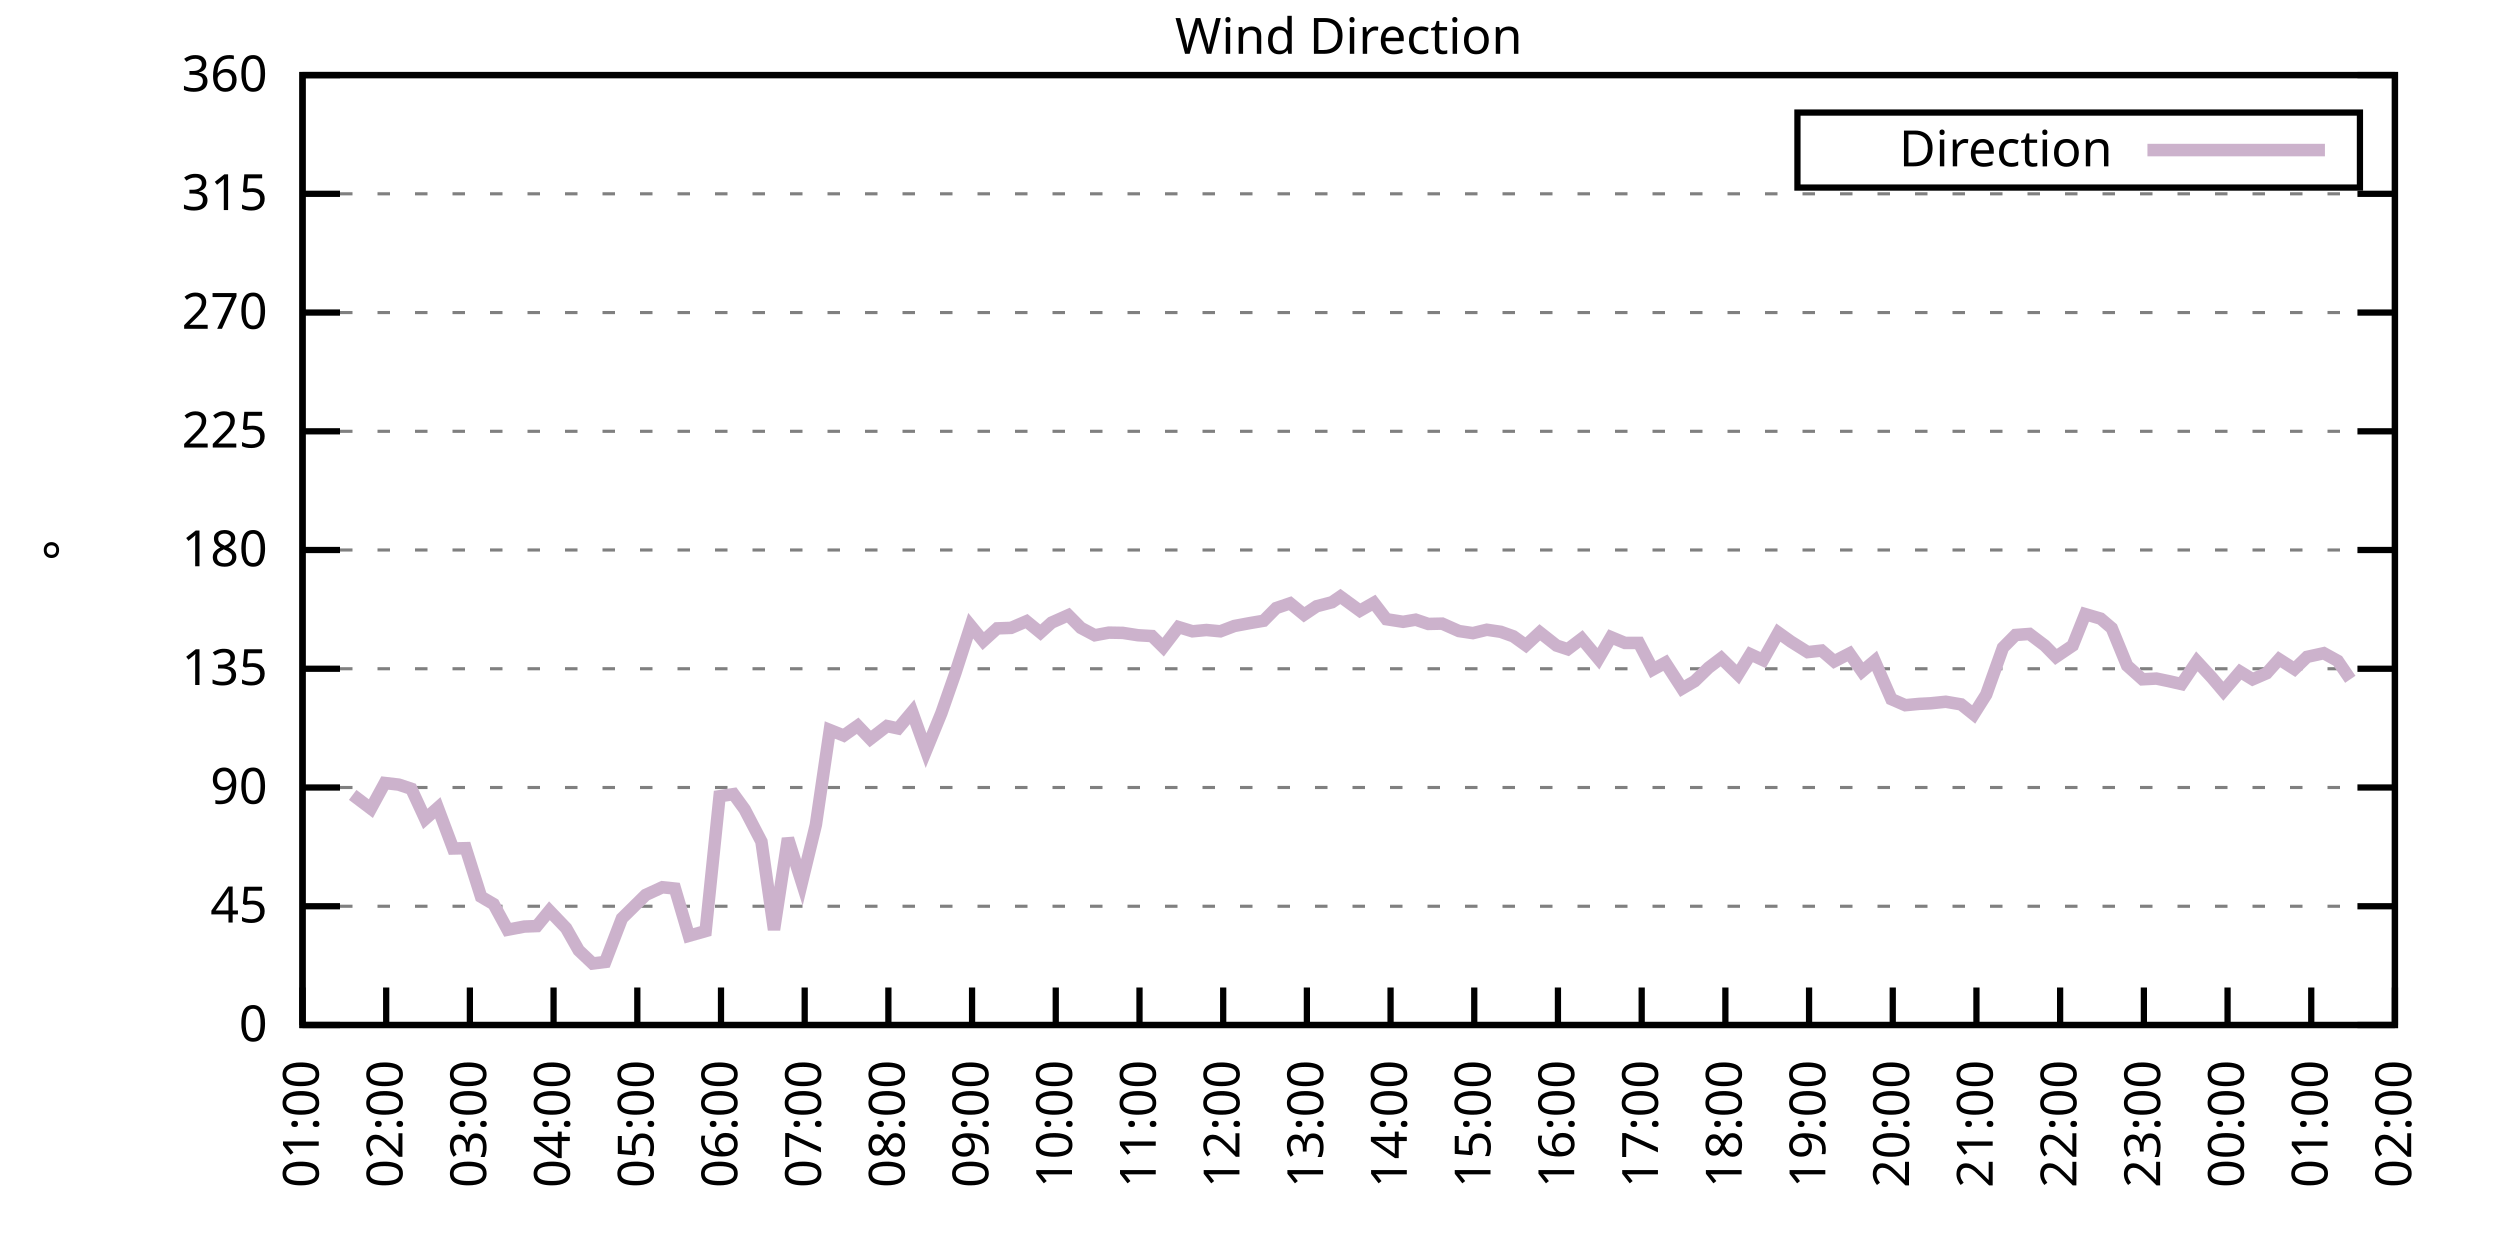
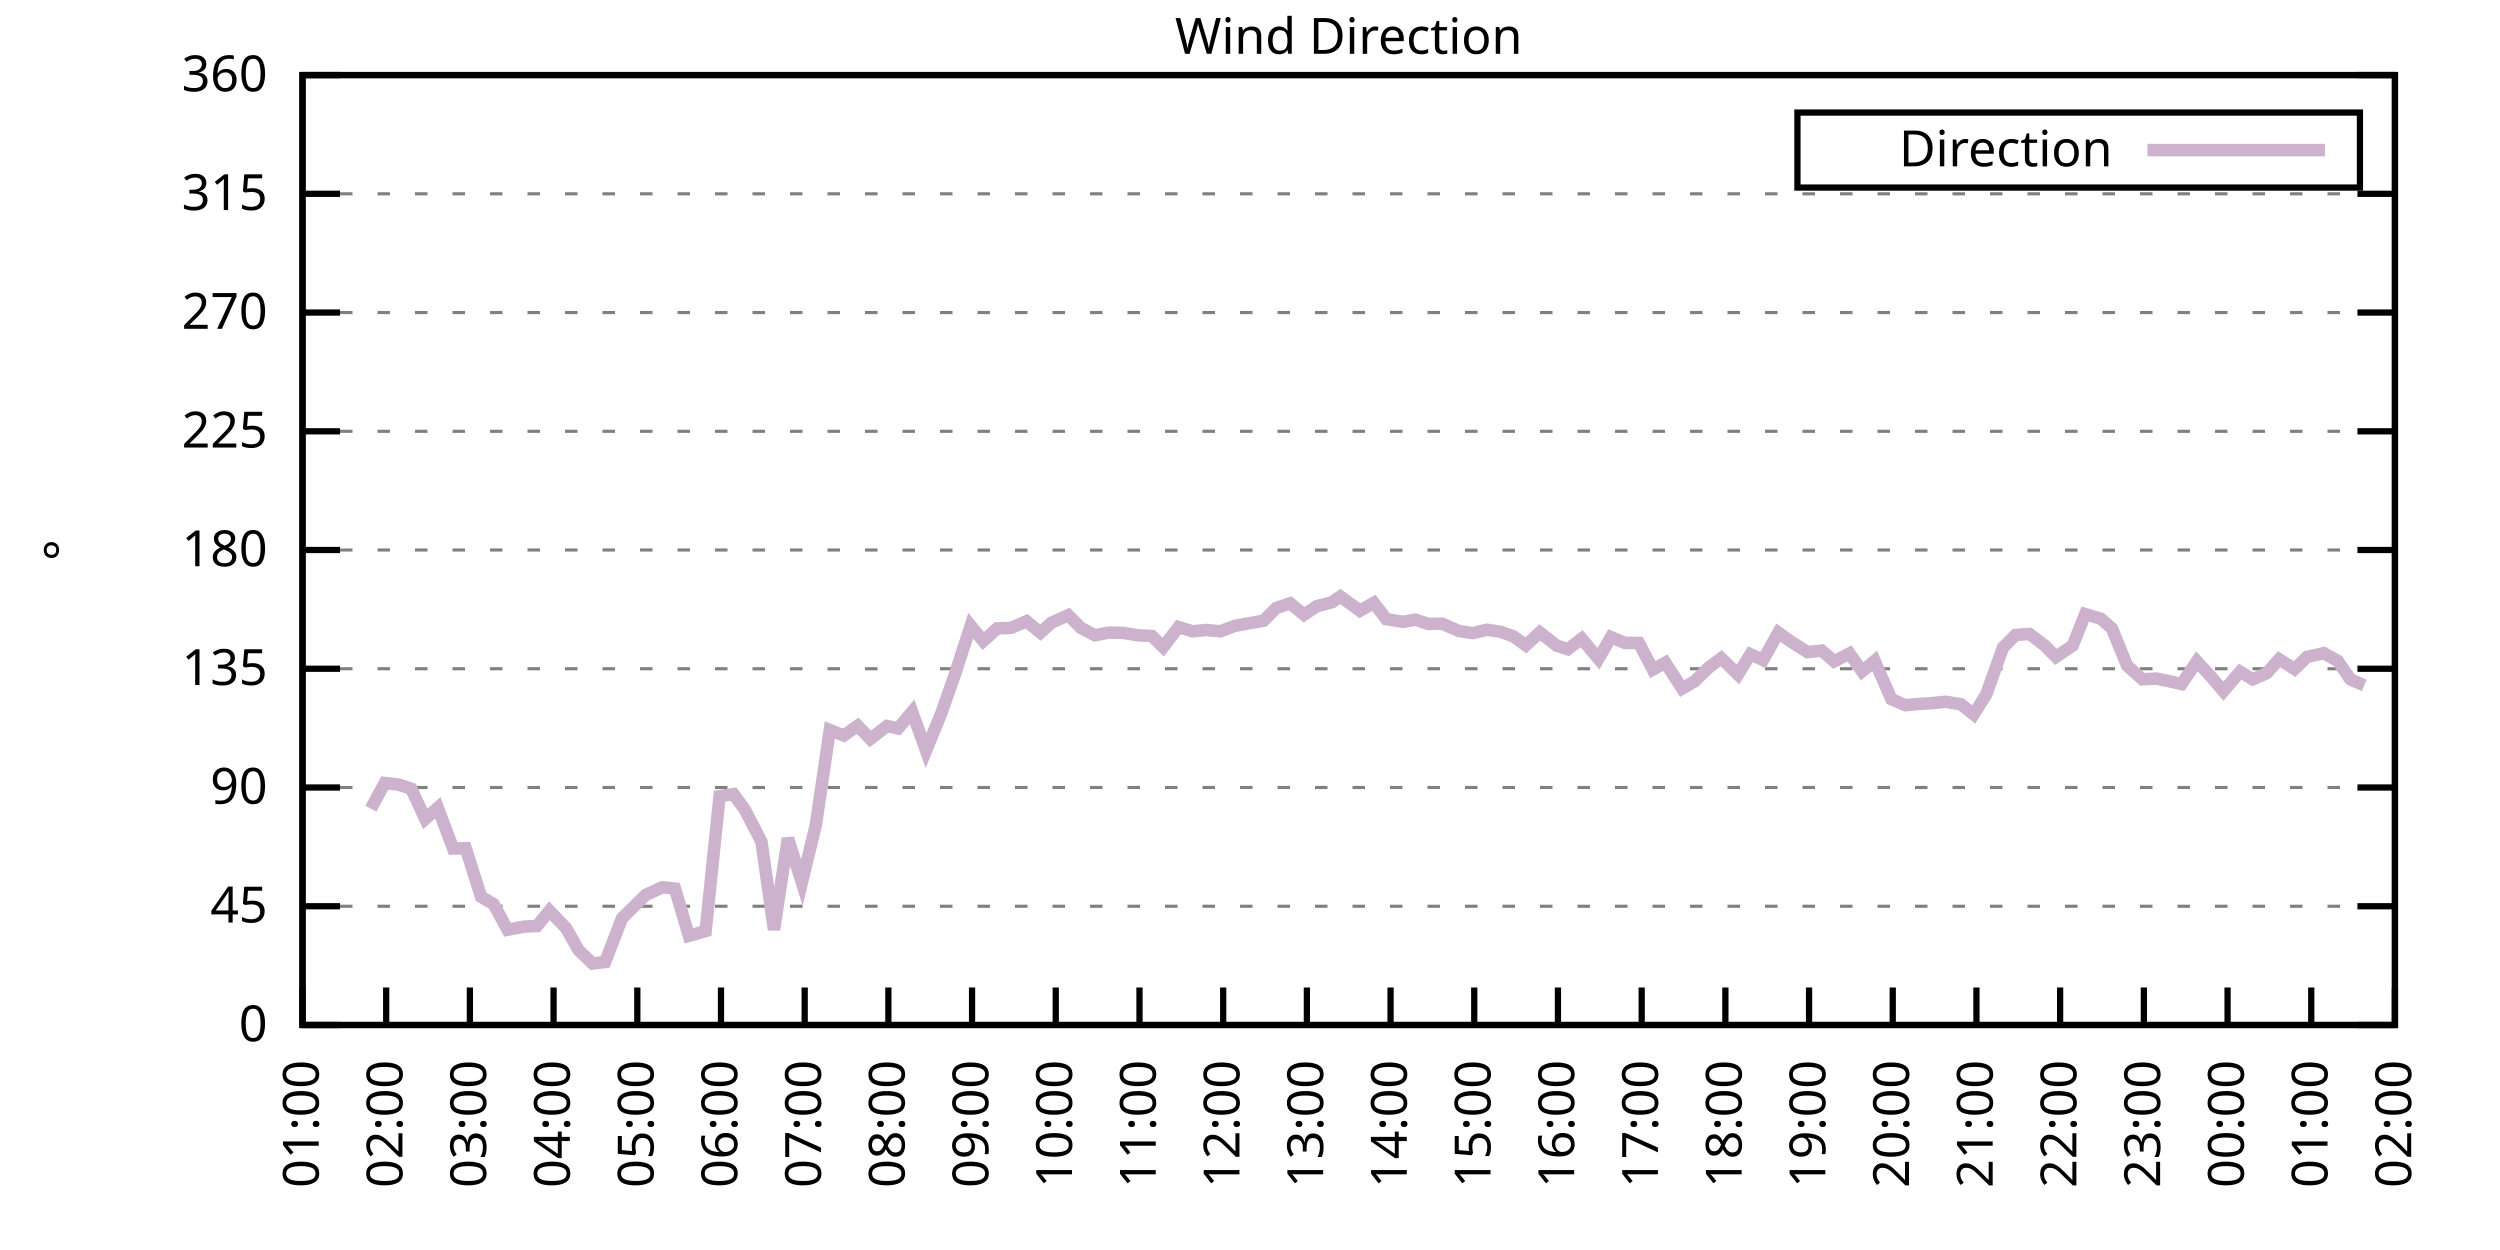
<svg xmlns="http://www.w3.org/2000/svg" xmlns:xlink="http://www.w3.org/1999/xlink" width="400" height="200" viewBox="0 0 400 200">
  <g id="gnuplot_canvas">
    <rect x="0" y="0" width="400" height="200" fill="none" />
    <defs>
      <circle id="gpDot" r="0.5" stroke-width="0.5" stroke="currentColor" />
      <path id="gpPt0" stroke-width="0.333" stroke="currentColor" d="M-1,0 h2 M0,-1 v2" />
      <path id="gpPt1" stroke-width="0.333" stroke="currentColor" d="M-1,-1 L1,1 M1,-1 L-1,1" />
      <path id="gpPt2" stroke-width="0.333" stroke="currentColor" d="M-1,0 L1,0 M0,-1 L0,1 M-1,-1 L1,1 M-1,1 L1,-1" />
      <rect id="gpPt3" stroke-width="0.333" stroke="currentColor" x="-1" y="-1" width="2" height="2" />
      <rect id="gpPt4" stroke-width="0.333" stroke="currentColor" fill="currentColor" x="-1" y="-1" width="2" height="2" />
      <circle id="gpPt5" stroke-width="0.333" stroke="currentColor" cx="0" cy="0" r="1" />
      <use xlink:href="#gpPt5" id="gpPt6" fill="currentColor" stroke="none" />
      <path id="gpPt7" stroke-width="0.333" stroke="currentColor" d="M0,-1.33 L-1.33,0.67 L1.33,0.67 z" />
      <use xlink:href="#gpPt7" id="gpPt8" fill="currentColor" stroke="none" />
      <use xlink:href="#gpPt7" id="gpPt9" stroke="currentColor" transform="rotate(180)" />
      <use xlink:href="#gpPt9" id="gpPt10" fill="currentColor" stroke="none" />
      <use xlink:href="#gpPt3" id="gpPt11" stroke="currentColor" transform="rotate(45)" />
      <use xlink:href="#gpPt11" id="gpPt12" fill="currentColor" stroke="none" />
      <path id="gpPt13" stroke-width="0.333" stroke="currentColor" d="M0,1.330 L1.265,0.411 L0.782,-1.067 L-0.782,-1.076 L-1.265,0.411 z" />
      <use xlink:href="#gpPt13" id="gpPt14" fill="currentColor" stroke="none" />
      <filter id="textbox" filterUnits="objectBoundingBox" x="0" y="0" height="1" width="1">
        <feFlood flood-color="white" flood-opacity="1" result="bgnd" />
        <feComposite in="SourceGraphic" in2="bgnd" operator="atop" />
      </filter>
      <filter id="greybox" filterUnits="objectBoundingBox" x="0" y="0" height="1" width="1">
        <feFlood flood-color="lightgrey" flood-opacity="1" result="grey" />
        <feComposite in="SourceGraphic" in2="grey" operator="atop" />
      </filter>
    </defs>
    <g fill="none" color="white" stroke="currentColor" stroke-width="1.00" stroke-linecap="butt" stroke-linejoin="miter">
</g>
    <g fill="none" color="black" stroke="currentColor" stroke-width="1.00" stroke-linecap="butt" stroke-linejoin="miter">
      <g stroke="none" shape-rendering="crispEdges">
        <polygon fill="rgb(255, 255, 255)" points="48.40,164.00 383.18,164.00 383.18,12.02 48.40,12.02 " />
      </g>
    </g>
    <g fill="none" color="black" stroke="currentColor" stroke-width="1.00" stroke-linecap="butt" stroke-linejoin="miter">
</g>
    <g fill="none" color="black" stroke="black" stroke-width="0.50" stroke-linecap="butt" stroke-linejoin="miter">
</g>
    <g fill="none" color="gray" stroke="currentColor" stroke-width="0.50" stroke-linecap="butt" stroke-linejoin="miter">
      <path stroke="gray" stroke-dasharray="2,4" class="gridline" d="M48.40,164.00 L383.19,164.00  " />
    </g>
    <g fill="none" color="gray" stroke="gray" stroke-width="1.00" stroke-linecap="butt" stroke-linejoin="miter">
</g>
    <g fill="none" color="black" stroke="currentColor" stroke-width="1.00" stroke-linecap="butt" stroke-linejoin="miter">
      <path stroke="black" d="M48.40,164.00 L54.40,164.00 M383.19,164.00 L377.19,164.00  " />
      <g transform="translate(42.80,166.60)" stroke="none" fill="black" font-family="Sans" font-size="8.00" text-anchor="end">
        <text>
          <tspan font-family="Sans"> 0</tspan>
        </text>
      </g>
    </g>
    <g fill="none" color="black" stroke="currentColor" stroke-width="1.00" stroke-linecap="butt" stroke-linejoin="miter">
</g>
    <g fill="none" color="black" stroke="black" stroke-width="0.50" stroke-linecap="butt" stroke-linejoin="miter">
</g>
    <g fill="none" color="gray" stroke="currentColor" stroke-width="0.50" stroke-linecap="butt" stroke-linejoin="miter">
      <path stroke="gray" stroke-dasharray="2,4" class="gridline" d="M48.40,145.00 L383.19,145.00  " />
    </g>
    <g fill="none" color="gray" stroke="gray" stroke-width="1.00" stroke-linecap="butt" stroke-linejoin="miter">
</g>
    <g fill="none" color="black" stroke="currentColor" stroke-width="1.00" stroke-linecap="butt" stroke-linejoin="miter">
      <path stroke="black" d="M48.40,145.00 L54.40,145.00 M383.19,145.00 L377.19,145.00  " />
      <g transform="translate(42.80,147.60)" stroke="none" fill="black" font-family="Sans" font-size="8.00" text-anchor="end">
        <text>
          <tspan font-family="Sans"> 45</tspan>
        </text>
      </g>
    </g>
    <g fill="none" color="black" stroke="currentColor" stroke-width="1.00" stroke-linecap="butt" stroke-linejoin="miter">
</g>
    <g fill="none" color="black" stroke="black" stroke-width="0.50" stroke-linecap="butt" stroke-linejoin="miter">
</g>
    <g fill="none" color="gray" stroke="currentColor" stroke-width="0.50" stroke-linecap="butt" stroke-linejoin="miter">
      <path stroke="gray" stroke-dasharray="2,4" class="gridline" d="M48.40,126.00 L383.19,126.00  " />
    </g>
    <g fill="none" color="gray" stroke="gray" stroke-width="1.00" stroke-linecap="butt" stroke-linejoin="miter">
</g>
    <g fill="none" color="black" stroke="currentColor" stroke-width="1.00" stroke-linecap="butt" stroke-linejoin="miter">
      <path stroke="black" d="M48.40,126.00 L54.40,126.00 M383.19,126.00 L377.19,126.00  " />
      <g transform="translate(42.80,128.60)" stroke="none" fill="black" font-family="Sans" font-size="8.00" text-anchor="end">
        <text>
          <tspan font-family="Sans"> 90</tspan>
        </text>
      </g>
    </g>
    <g fill="none" color="black" stroke="currentColor" stroke-width="1.00" stroke-linecap="butt" stroke-linejoin="miter">
</g>
    <g fill="none" color="black" stroke="black" stroke-width="0.50" stroke-linecap="butt" stroke-linejoin="miter">
</g>
    <g fill="none" color="gray" stroke="currentColor" stroke-width="0.50" stroke-linecap="butt" stroke-linejoin="miter">
      <path stroke="gray" stroke-dasharray="2,4" class="gridline" d="M48.40,107.00 L383.19,107.00  " />
    </g>
    <g fill="none" color="gray" stroke="gray" stroke-width="1.00" stroke-linecap="butt" stroke-linejoin="miter">
</g>
    <g fill="none" color="black" stroke="currentColor" stroke-width="1.00" stroke-linecap="butt" stroke-linejoin="miter">
      <path stroke="black" d="M48.40,107.00 L54.40,107.00 M383.19,107.00 L377.19,107.00  " />
      <g transform="translate(42.80,109.60)" stroke="none" fill="black" font-family="Sans" font-size="8.00" text-anchor="end">
        <text>
          <tspan font-family="Sans"> 135</tspan>
        </text>
      </g>
    </g>
    <g fill="none" color="black" stroke="currentColor" stroke-width="1.00" stroke-linecap="butt" stroke-linejoin="miter">
</g>
    <g fill="none" color="black" stroke="black" stroke-width="0.50" stroke-linecap="butt" stroke-linejoin="miter">
</g>
    <g fill="none" color="gray" stroke="currentColor" stroke-width="0.50" stroke-linecap="butt" stroke-linejoin="miter">
      <path stroke="gray" stroke-dasharray="2,4" class="gridline" d="M48.40,88.00 L383.19,88.00  " />
    </g>
    <g fill="none" color="gray" stroke="gray" stroke-width="1.00" stroke-linecap="butt" stroke-linejoin="miter">
</g>
    <g fill="none" color="black" stroke="currentColor" stroke-width="1.00" stroke-linecap="butt" stroke-linejoin="miter">
      <path stroke="black" d="M48.40,88.00 L54.40,88.00 M383.19,88.00 L377.19,88.00  " />
      <g transform="translate(42.80,90.60)" stroke="none" fill="black" font-family="Sans" font-size="8.00" text-anchor="end">
        <text>
          <tspan font-family="Sans"> 180</tspan>
        </text>
      </g>
    </g>
    <g fill="none" color="black" stroke="currentColor" stroke-width="1.00" stroke-linecap="butt" stroke-linejoin="miter">
</g>
    <g fill="none" color="black" stroke="black" stroke-width="0.50" stroke-linecap="butt" stroke-linejoin="miter">
</g>
    <g fill="none" color="gray" stroke="currentColor" stroke-width="0.50" stroke-linecap="butt" stroke-linejoin="miter">
      <path stroke="gray" stroke-dasharray="2,4" class="gridline" d="M48.40,69.01 L383.19,69.01  " />
    </g>
    <g fill="none" color="gray" stroke="gray" stroke-width="1.00" stroke-linecap="butt" stroke-linejoin="miter">
</g>
    <g fill="none" color="black" stroke="currentColor" stroke-width="1.00" stroke-linecap="butt" stroke-linejoin="miter">
      <path stroke="black" d="M48.40,69.01 L54.40,69.01 M383.19,69.01 L377.19,69.01  " />
      <g transform="translate(42.80,71.61)" stroke="none" fill="black" font-family="Sans" font-size="8.00" text-anchor="end">
        <text>
          <tspan font-family="Sans"> 225</tspan>
        </text>
      </g>
    </g>
    <g fill="none" color="black" stroke="currentColor" stroke-width="1.00" stroke-linecap="butt" stroke-linejoin="miter">
</g>
    <g fill="none" color="black" stroke="black" stroke-width="0.50" stroke-linecap="butt" stroke-linejoin="miter">
</g>
    <g fill="none" color="gray" stroke="currentColor" stroke-width="0.50" stroke-linecap="butt" stroke-linejoin="miter">
      <path stroke="gray" stroke-dasharray="2,4" class="gridline" d="M48.40,50.01 L383.19,50.01  " />
    </g>
    <g fill="none" color="gray" stroke="gray" stroke-width="1.00" stroke-linecap="butt" stroke-linejoin="miter">
</g>
    <g fill="none" color="black" stroke="currentColor" stroke-width="1.00" stroke-linecap="butt" stroke-linejoin="miter">
      <path stroke="black" d="M48.40,50.01 L54.40,50.01 M383.19,50.01 L377.19,50.01  " />
      <g transform="translate(42.80,52.61)" stroke="none" fill="black" font-family="Sans" font-size="8.00" text-anchor="end">
        <text>
          <tspan font-family="Sans"> 270</tspan>
        </text>
      </g>
    </g>
    <g fill="none" color="black" stroke="currentColor" stroke-width="1.00" stroke-linecap="butt" stroke-linejoin="miter">
</g>
    <g fill="none" color="black" stroke="black" stroke-width="0.50" stroke-linecap="butt" stroke-linejoin="miter">
</g>
    <g fill="none" color="gray" stroke="currentColor" stroke-width="0.50" stroke-linecap="butt" stroke-linejoin="miter">
      <path stroke="gray" stroke-dasharray="2,4" class="gridline" d="M48.40,31.01 L383.19,31.01  " />
    </g>
    <g fill="none" color="gray" stroke="gray" stroke-width="1.00" stroke-linecap="butt" stroke-linejoin="miter">
</g>
    <g fill="none" color="black" stroke="currentColor" stroke-width="1.00" stroke-linecap="butt" stroke-linejoin="miter">
      <path stroke="black" d="M48.40,31.01 L54.40,31.01 M383.19,31.01 L377.19,31.01  " />
      <g transform="translate(42.80,33.61)" stroke="none" fill="black" font-family="Sans" font-size="8.00" text-anchor="end">
        <text>
          <tspan font-family="Sans"> 315</tspan>
        </text>
      </g>
    </g>
    <g fill="none" color="black" stroke="currentColor" stroke-width="1.00" stroke-linecap="butt" stroke-linejoin="miter">
</g>
    <g fill="none" color="black" stroke="black" stroke-width="0.50" stroke-linecap="butt" stroke-linejoin="miter">
</g>
    <g fill="none" color="gray" stroke="currentColor" stroke-width="0.50" stroke-linecap="butt" stroke-linejoin="miter">
      <path stroke="gray" stroke-dasharray="2,4" class="gridline" d="M48.40,12.01 L383.19,12.01  " />
    </g>
    <g fill="none" color="gray" stroke="gray" stroke-width="1.00" stroke-linecap="butt" stroke-linejoin="miter">
</g>
    <g fill="none" color="black" stroke="currentColor" stroke-width="1.00" stroke-linecap="butt" stroke-linejoin="miter">
      <path stroke="black" d="M48.40,12.01 L54.40,12.01 M383.19,12.01 L377.19,12.01  " />
      <g transform="translate(42.80,14.61)" stroke="none" fill="black" font-family="Sans" font-size="8.00" text-anchor="end">
        <text>
          <tspan font-family="Sans"> 360</tspan>
        </text>
      </g>
    </g>
    <g fill="none" color="black" stroke="currentColor" stroke-width="1.00" stroke-linecap="butt" stroke-linejoin="miter">
      <path stroke="black" d="M48.40,164.00 L48.40,158.00  " />
      <g transform="translate(51.00,169.60) rotate(270.00)" stroke="none" fill="black" font-family="Sans" font-size="8.00" text-anchor="end">
        <text>
          <tspan font-family="Sans">01:00</tspan>
        </text>
      </g>
    </g>
    <g fill="none" color="black" stroke="currentColor" stroke-width="1.00" stroke-linecap="butt" stroke-linejoin="miter">
      <path stroke="black" d="M61.79,164.00 L61.79,158.00  " />
      <g transform="translate(64.39,169.60) rotate(270.00)" stroke="none" fill="black" font-family="Sans" font-size="8.00" text-anchor="end">
        <text>
          <tspan font-family="Sans">02:00</tspan>
        </text>
      </g>
    </g>
    <g fill="none" color="black" stroke="currentColor" stroke-width="1.00" stroke-linecap="butt" stroke-linejoin="miter">
      <path stroke="black" d="M75.18,164.00 L75.18,158.00  " />
      <g transform="translate(77.78,169.60) rotate(270.00)" stroke="none" fill="black" font-family="Sans" font-size="8.00" text-anchor="end">
        <text>
          <tspan font-family="Sans">03:00</tspan>
        </text>
      </g>
    </g>
    <g fill="none" color="black" stroke="currentColor" stroke-width="1.00" stroke-linecap="butt" stroke-linejoin="miter">
      <path stroke="black" d="M88.57,164.00 L88.57,158.00  " />
      <g transform="translate(91.17,169.60) rotate(270.00)" stroke="none" fill="black" font-family="Sans" font-size="8.00" text-anchor="end">
        <text>
          <tspan font-family="Sans">04:00</tspan>
        </text>
      </g>
    </g>
    <g fill="none" color="black" stroke="currentColor" stroke-width="1.00" stroke-linecap="butt" stroke-linejoin="miter">
      <path stroke="black" d="M101.97,164.00 L101.97,158.00  " />
      <g transform="translate(104.57,169.60) rotate(270.00)" stroke="none" fill="black" font-family="Sans" font-size="8.00" text-anchor="end">
        <text>
          <tspan font-family="Sans">05:00</tspan>
        </text>
      </g>
    </g>
    <g fill="none" color="black" stroke="currentColor" stroke-width="1.00" stroke-linecap="butt" stroke-linejoin="miter">
      <path stroke="black" d="M115.36,164.00 L115.36,158.00  " />
      <g transform="translate(117.96,169.60) rotate(270.00)" stroke="none" fill="black" font-family="Sans" font-size="8.00" text-anchor="end">
        <text>
          <tspan font-family="Sans">06:00</tspan>
        </text>
      </g>
    </g>
    <g fill="none" color="black" stroke="currentColor" stroke-width="1.00" stroke-linecap="butt" stroke-linejoin="miter">
      <path stroke="black" d="M128.75,164.00 L128.75,158.00  " />
      <g transform="translate(131.35,169.60) rotate(270.00)" stroke="none" fill="black" font-family="Sans" font-size="8.00" text-anchor="end">
        <text>
          <tspan font-family="Sans">07:00</tspan>
        </text>
      </g>
    </g>
    <g fill="none" color="black" stroke="currentColor" stroke-width="1.00" stroke-linecap="butt" stroke-linejoin="miter">
      <path stroke="black" d="M142.14,164.00 L142.14,158.00  " />
      <g transform="translate(144.74,169.60) rotate(270.00)" stroke="none" fill="black" font-family="Sans" font-size="8.00" text-anchor="end">
        <text>
          <tspan font-family="Sans">08:00</tspan>
        </text>
      </g>
    </g>
    <g fill="none" color="black" stroke="currentColor" stroke-width="1.00" stroke-linecap="butt" stroke-linejoin="miter">
      <path stroke="black" d="M155.53,164.00 L155.53,158.00  " />
      <g transform="translate(158.13,169.60) rotate(270.00)" stroke="none" fill="black" font-family="Sans" font-size="8.00" text-anchor="end">
        <text>
          <tspan font-family="Sans">09:00</tspan>
        </text>
      </g>
    </g>
    <g fill="none" color="black" stroke="currentColor" stroke-width="1.00" stroke-linecap="butt" stroke-linejoin="miter">
      <path stroke="black" d="M168.92,164.00 L168.92,158.00  " />
      <g transform="translate(171.52,169.60) rotate(270.00)" stroke="none" fill="black" font-family="Sans" font-size="8.00" text-anchor="end">
        <text>
          <tspan font-family="Sans">10:00</tspan>
        </text>
      </g>
    </g>
    <g fill="none" color="black" stroke="currentColor" stroke-width="1.00" stroke-linecap="butt" stroke-linejoin="miter">
      <path stroke="black" d="M182.32,164.00 L182.32,158.00  " />
      <g transform="translate(184.92,169.60) rotate(270.00)" stroke="none" fill="black" font-family="Sans" font-size="8.00" text-anchor="end">
        <text>
          <tspan font-family="Sans">11:00</tspan>
        </text>
      </g>
    </g>
    <g fill="none" color="black" stroke="currentColor" stroke-width="1.00" stroke-linecap="butt" stroke-linejoin="miter">
      <path stroke="black" d="M195.71,164.00 L195.71,158.00  " />
      <g transform="translate(198.31,169.60) rotate(270.00)" stroke="none" fill="black" font-family="Sans" font-size="8.00" text-anchor="end">
        <text>
          <tspan font-family="Sans">12:00</tspan>
        </text>
      </g>
    </g>
    <g fill="none" color="black" stroke="currentColor" stroke-width="1.00" stroke-linecap="butt" stroke-linejoin="miter">
      <path stroke="black" d="M209.10,164.00 L209.10,158.00  " />
      <g transform="translate(211.70,169.60) rotate(270.00)" stroke="none" fill="black" font-family="Sans" font-size="8.00" text-anchor="end">
        <text>
          <tspan font-family="Sans">13:00</tspan>
        </text>
      </g>
    </g>
    <g fill="none" color="black" stroke="currentColor" stroke-width="1.00" stroke-linecap="butt" stroke-linejoin="miter">
      <path stroke="black" d="M222.49,164.00 L222.49,158.00  " />
      <g transform="translate(225.09,169.60) rotate(270.00)" stroke="none" fill="black" font-family="Sans" font-size="8.00" text-anchor="end">
        <text>
          <tspan font-family="Sans">14:00</tspan>
        </text>
      </g>
    </g>
    <g fill="none" color="black" stroke="currentColor" stroke-width="1.00" stroke-linecap="butt" stroke-linejoin="miter">
      <path stroke="black" d="M235.88,164.00 L235.88,158.00  " />
      <g transform="translate(238.48,169.60) rotate(270.00)" stroke="none" fill="black" font-family="Sans" font-size="8.00" text-anchor="end">
        <text>
          <tspan font-family="Sans">15:00</tspan>
        </text>
      </g>
    </g>
    <g fill="none" color="black" stroke="currentColor" stroke-width="1.00" stroke-linecap="butt" stroke-linejoin="miter">
      <path stroke="black" d="M249.27,164.00 L249.27,158.00  " />
      <g transform="translate(251.87,169.60) rotate(270.00)" stroke="none" fill="black" font-family="Sans" font-size="8.00" text-anchor="end">
        <text>
          <tspan font-family="Sans">16:00</tspan>
        </text>
      </g>
    </g>
    <g fill="none" color="black" stroke="currentColor" stroke-width="1.00" stroke-linecap="butt" stroke-linejoin="miter">
      <path stroke="black" d="M262.67,164.00 L262.67,158.00  " />
      <g transform="translate(265.27,169.60) rotate(270.00)" stroke="none" fill="black" font-family="Sans" font-size="8.00" text-anchor="end">
        <text>
          <tspan font-family="Sans">17:00</tspan>
        </text>
      </g>
    </g>
    <g fill="none" color="black" stroke="currentColor" stroke-width="1.00" stroke-linecap="butt" stroke-linejoin="miter">
      <path stroke="black" d="M276.06,164.00 L276.06,158.00  " />
      <g transform="translate(278.66,169.60) rotate(270.00)" stroke="none" fill="black" font-family="Sans" font-size="8.00" text-anchor="end">
        <text>
          <tspan font-family="Sans">18:00</tspan>
        </text>
      </g>
    </g>
    <g fill="none" color="black" stroke="currentColor" stroke-width="1.00" stroke-linecap="butt" stroke-linejoin="miter">
      <path stroke="black" d="M289.45,164.00 L289.45,158.00  " />
      <g transform="translate(292.05,169.60) rotate(270.00)" stroke="none" fill="black" font-family="Sans" font-size="8.00" text-anchor="end">
        <text>
          <tspan font-family="Sans">19:00</tspan>
        </text>
      </g>
    </g>
    <g fill="none" color="black" stroke="currentColor" stroke-width="1.00" stroke-linecap="butt" stroke-linejoin="miter">
      <path stroke="black" d="M302.84,164.00 L302.84,158.00  " />
      <g transform="translate(305.44,169.60) rotate(270.00)" stroke="none" fill="black" font-family="Sans" font-size="8.00" text-anchor="end">
        <text>
          <tspan font-family="Sans">20:00</tspan>
        </text>
      </g>
    </g>
    <g fill="none" color="black" stroke="currentColor" stroke-width="1.00" stroke-linecap="butt" stroke-linejoin="miter">
      <path stroke="black" d="M316.23,164.00 L316.23,158.00  " />
      <g transform="translate(318.83,169.60) rotate(270.00)" stroke="none" fill="black" font-family="Sans" font-size="8.00" text-anchor="end">
        <text>
          <tspan font-family="Sans">21:00</tspan>
        </text>
      </g>
    </g>
    <g fill="none" color="black" stroke="currentColor" stroke-width="1.00" stroke-linecap="butt" stroke-linejoin="miter">
      <path stroke="black" d="M329.62,164.00 L329.62,158.00  " />
      <g transform="translate(332.22,169.60) rotate(270.00)" stroke="none" fill="black" font-family="Sans" font-size="8.00" text-anchor="end">
        <text>
          <tspan font-family="Sans">22:00</tspan>
        </text>
      </g>
    </g>
    <g fill="none" color="black" stroke="currentColor" stroke-width="1.00" stroke-linecap="butt" stroke-linejoin="miter">
      <path stroke="black" d="M343.02,164.00 L343.02,158.00  " />
      <g transform="translate(345.62,169.60) rotate(270.00)" stroke="none" fill="black" font-family="Sans" font-size="8.00" text-anchor="end">
        <text>
          <tspan font-family="Sans">23:00</tspan>
        </text>
      </g>
    </g>
    <g fill="none" color="black" stroke="currentColor" stroke-width="1.00" stroke-linecap="butt" stroke-linejoin="miter">
      <path stroke="black" d="M356.41,164.00 L356.41,158.00  " />
      <g transform="translate(359.01,169.60) rotate(270.00)" stroke="none" fill="black" font-family="Sans" font-size="8.00" text-anchor="end">
        <text>
          <tspan font-family="Sans">00:00</tspan>
        </text>
      </g>
    </g>
    <g fill="none" color="black" stroke="currentColor" stroke-width="1.00" stroke-linecap="butt" stroke-linejoin="miter">
      <path stroke="black" d="M369.80,164.00 L369.80,158.00  " />
      <g transform="translate(372.40,169.60) rotate(270.00)" stroke="none" fill="black" font-family="Sans" font-size="8.00" text-anchor="end">
        <text>
          <tspan font-family="Sans">01:00</tspan>
        </text>
      </g>
    </g>
    <g fill="none" color="black" stroke="currentColor" stroke-width="1.00" stroke-linecap="butt" stroke-linejoin="miter">
      <path stroke="black" d="M383.19,164.00 L383.19,158.00  " />
      <g transform="translate(385.79,169.60) rotate(270.00)" stroke="none" fill="black" font-family="Sans" font-size="8.00" text-anchor="end">
        <text>
          <tspan font-family="Sans">02:00</tspan>
        </text>
      </g>
    </g>
    <g fill="none" color="black" stroke="currentColor" stroke-width="1.00" stroke-linecap="butt" stroke-linejoin="miter">
</g>
    <g fill="none" color="black" stroke="currentColor" stroke-width="1.00" stroke-linecap="butt" stroke-linejoin="miter">
      <path stroke="black" d="M48.40,12.01 L48.40,164.00 L383.19,164.00 L383.19,12.01 L48.40,12.01 Z  " />
    </g>
    <g fill="none" color="black" stroke="currentColor" stroke-width="1.00" stroke-linecap="butt" stroke-linejoin="miter">
</g>
    <g fill="none" color="black" stroke="currentColor" stroke-width="1.00" stroke-linecap="butt" stroke-linejoin="miter">
      <path stroke="black" d="M287.59,30.01 L287.59,18.01 L377.59,18.01 L377.59,30.01 L287.59,30.01 Z  " />
    </g>
    <g id="Wind_direction_plot_1">
      <g fill="none" color="white" stroke="black" stroke-width="2.00" stroke-linecap="butt" stroke-linejoin="miter">
</g>
      <g fill="none" color="black" stroke="currentColor" stroke-width="2.00" stroke-linecap="butt" stroke-linejoin="miter">
        <g transform="translate(337.99,26.61)" stroke="none" fill="black" font-family="Sans" font-size="8.00" text-anchor="end">
          <text>
            <tspan font-family="Sans">Direction</tspan>
          </text>
        </g>
      </g>
      <g fill="none" color="black" stroke="currentColor" stroke-width="2.00" stroke-linecap="butt" stroke-linejoin="miter">
-         <path stroke="rgb(204, 178, 204)" d="M343.59,24.01 L371.99,24.01 M56.43,127.18 L59.34,129.38 L61.57,125.28 L63.80,125.54 L65.81,126.21 L68.04,131.03   L70.05,129.25 L72.50,135.76 L74.51,135.71 L76.97,143.48 L78.98,144.66 L81.21,148.76 L83.89,148.25 L85.90,148.17   L87.91,145.72 L90.58,148.51 L92.59,152.05 L94.82,154.16 L96.83,153.91 L99.51,146.94 L103.31,143.19 L105.98,141.96   L107.99,142.17 L110.22,149.73 L112.90,148.97 L115.13,127.40 L117.37,127.06 L119.15,129.51 L121.83,134.66 L123.84,148.76   L126.07,134.15 L128.30,141.20 L130.54,131.96 L132.77,116.80 L135.00,117.69 L137.23,116.12 L139.24,118.23 L141.92,116.17   L143.70,116.55 L145.94,113.89 L148.17,120.09 L150.62,114.10 L152.85,107.72 L155.31,100.12 L157.32,102.57 L159.55,100.54   L161.78,100.46 L164.24,99.40 L166.47,101.22 L168.25,99.62 L170.93,98.43 L172.94,100.46 L175.17,101.64 L177.41,101.22   L179.64,101.26 L182.09,101.64 L184.32,101.77 L186.11,103.54 L188.57,100.33 L190.80,101.01 L193.03,100.80 L195.26,101.01   L197.49,100.16 L199.95,99.70 L202.18,99.32 L204.19,97.29 L206.42,96.53 L208.65,98.35 L210.66,97.00 L213.12,96.36   L214.46,95.44 L217.58,97.72 L219.81,96.45 L221.82,99.07 L224.50,99.49 L226.51,99.15 L228.52,99.83 L230.75,99.78   L233.43,100.97 L235.66,101.30 L237.89,100.76 L240.12,101.09 L242.13,101.81 L244.14,103.25 L246.37,101.18 L249.05,103.29   L250.84,103.88 L253.07,102.19 L255.75,105.40 L257.76,101.94 L259.99,102.87 L262.22,102.87 L264.45,107.13 L266.46,106.03   L269.14,110.17 L271.15,108.99 L273.38,106.83 L275.39,105.31 L278.07,107.93 L280.07,104.68 L282.08,105.61 L284.54,101.22   L286.55,102.66 L289.23,104.34 L291.46,104.09 L293.47,105.82 L295.92,104.56 L297.93,107.43 L299.94,105.74 L302.62,111.86   L304.85,112.83 L307.08,112.62 L308.87,112.53 L311.32,112.28 L313.78,112.70 L315.79,114.31 L317.79,111.14 L320.47,103.63   L322.48,101.60 L324.71,101.43 L327.17,103.29 L328.95,105.10 L331.63,103.29 L333.64,98.26 L336.10,98.98 L337.88,100.50   L340.34,106.50 L342.79,108.69 L345.02,108.57 L347.03,108.99 L349.04,109.45 L351.50,105.82 L353.95,108.48 L355.74,110.59   L358.42,107.47 L360.42,108.69 L362.66,107.72 L364.66,105.48 L367.12,107.05 L369.13,105.10 L371.81,104.51 L374.04,105.74   L376.05,108.69  " />
+         <path stroke="rgb(204, 178, 204)" d="M343.59,24.01 L371.99,24.01 M59.34,129.38 L61.57,125.28 L63.80,125.54 L65.81,126.21 L68.04,131.03 L70.05,129.25   L72.50,135.76 L74.51,135.71 L76.97,143.48 L78.98,144.66 L81.21,148.76 L83.89,148.25 L85.90,148.17 L87.91,145.72   L90.58,148.51 L92.59,152.05 L94.82,154.16 L96.83,153.91 L99.51,146.94 L103.31,143.19 L105.98,141.96 L107.99,142.17   L110.22,149.73 L112.90,148.97 L115.13,127.40 L117.37,127.06 L119.15,129.51 L121.83,134.66 L123.84,148.76 L126.07,134.15   L128.30,141.20 L130.54,131.96 L132.77,116.80 L135.00,117.69 L137.23,116.12 L139.24,118.23 L141.92,116.17 L143.70,116.55   L145.94,113.89 L148.17,120.09 L150.62,114.10 L152.85,107.72 L155.31,100.12 L157.32,102.57 L159.55,100.54 L161.78,100.46   L164.24,99.40 L166.47,101.22 L168.25,99.62 L170.93,98.43 L172.94,100.46 L175.17,101.64 L177.41,101.22 L179.64,101.26   L182.09,101.64 L184.32,101.77 L186.11,103.54 L188.57,100.33 L190.80,101.01 L193.03,100.80 L195.26,101.01 L197.49,100.16   L199.95,99.70 L202.18,99.32 L204.19,97.29 L206.42,96.53 L208.65,98.35 L210.66,97.00 L213.12,96.36 L214.46,95.44   L217.58,97.72 L219.81,96.45 L221.82,99.07 L224.50,99.49 L226.51,99.15 L228.52,99.83 L230.75,99.78 L233.43,100.97   L235.66,101.30 L237.89,100.76 L240.12,101.09 L242.13,101.81 L244.14,103.25 L246.37,101.18 L249.05,103.29 L250.84,103.88   L253.07,102.19 L255.75,105.40 L257.76,101.94 L259.99,102.87 L262.22,102.87 L264.45,107.13 L266.46,106.03 L269.14,110.17   L271.15,108.99 L273.38,106.83 L275.39,105.31 L278.07,107.93 L280.07,104.68 L282.08,105.61 L284.54,101.22 L286.55,102.66   L289.23,104.34 L291.46,104.09 L293.47,105.82 L295.92,104.56 L297.93,107.43 L299.94,105.74 L302.62,111.86 L304.85,112.83   L307.08,112.62 L308.87,112.53 L311.32,112.28 L313.78,112.70 L315.79,114.31 L317.79,111.14 L320.47,103.63 L322.48,101.60   L324.71,101.43 L327.17,103.29 L328.95,105.10 L331.63,103.29 L333.64,98.26 L336.10,98.98 L337.88,100.50 L340.34,106.50   L342.79,108.69 L345.02,108.57 L347.03,108.99 L349.04,109.45 L351.50,105.82 L353.95,108.48 L355.74,110.59 L358.42,107.47   L360.42,108.69 L362.66,107.72 L364.66,105.48 L367.12,107.05 L369.13,105.10 L371.81,104.51 L374.04,105.74 L376.05,108.69   L378.28,109.66  " />
      </g>
    </g>
    <g fill="none" color="black" stroke="currentColor" stroke-width="2.00" stroke-linecap="butt" stroke-linejoin="miter">
</g>
    <g fill="none" color="black" stroke="black" stroke-width="1.00" stroke-linecap="butt" stroke-linejoin="miter">
</g>
    <g fill="none" color="black" stroke="currentColor" stroke-width="1.00" stroke-linecap="butt" stroke-linejoin="miter">
      <path stroke="black" d="M48.40,12.01 L48.40,164.00 L383.19,164.00 L383.19,12.01 L48.40,12.01 Z  " />
      <g transform="translate(12.80,88.01) rotate(270.00)" stroke="none" fill="black" font-family="Sans" font-size="8.00" text-anchor="middle">
        <text>
          <tspan font-family="Sans">°</tspan>
        </text>
      </g>
    </g>
    <g fill="none" color="black" stroke="currentColor" stroke-width="1.00" stroke-linecap="butt" stroke-linejoin="miter">
</g>
    <g fill="none" color="black" stroke="currentColor" stroke-width="1.00" stroke-linecap="butt" stroke-linejoin="miter">
      <g transform="translate(215.79,8.61)" stroke="none" fill="black" font-family="Sans" font-size="8.00" text-anchor="middle">
        <text>
          <tspan font-family="Sans">Wind Direction</tspan>
        </text>
      </g>
    </g>
    <g fill="none" color="black" stroke="currentColor" stroke-width="1.00" stroke-linecap="butt" stroke-linejoin="miter">
</g>
  </g>
</svg>
